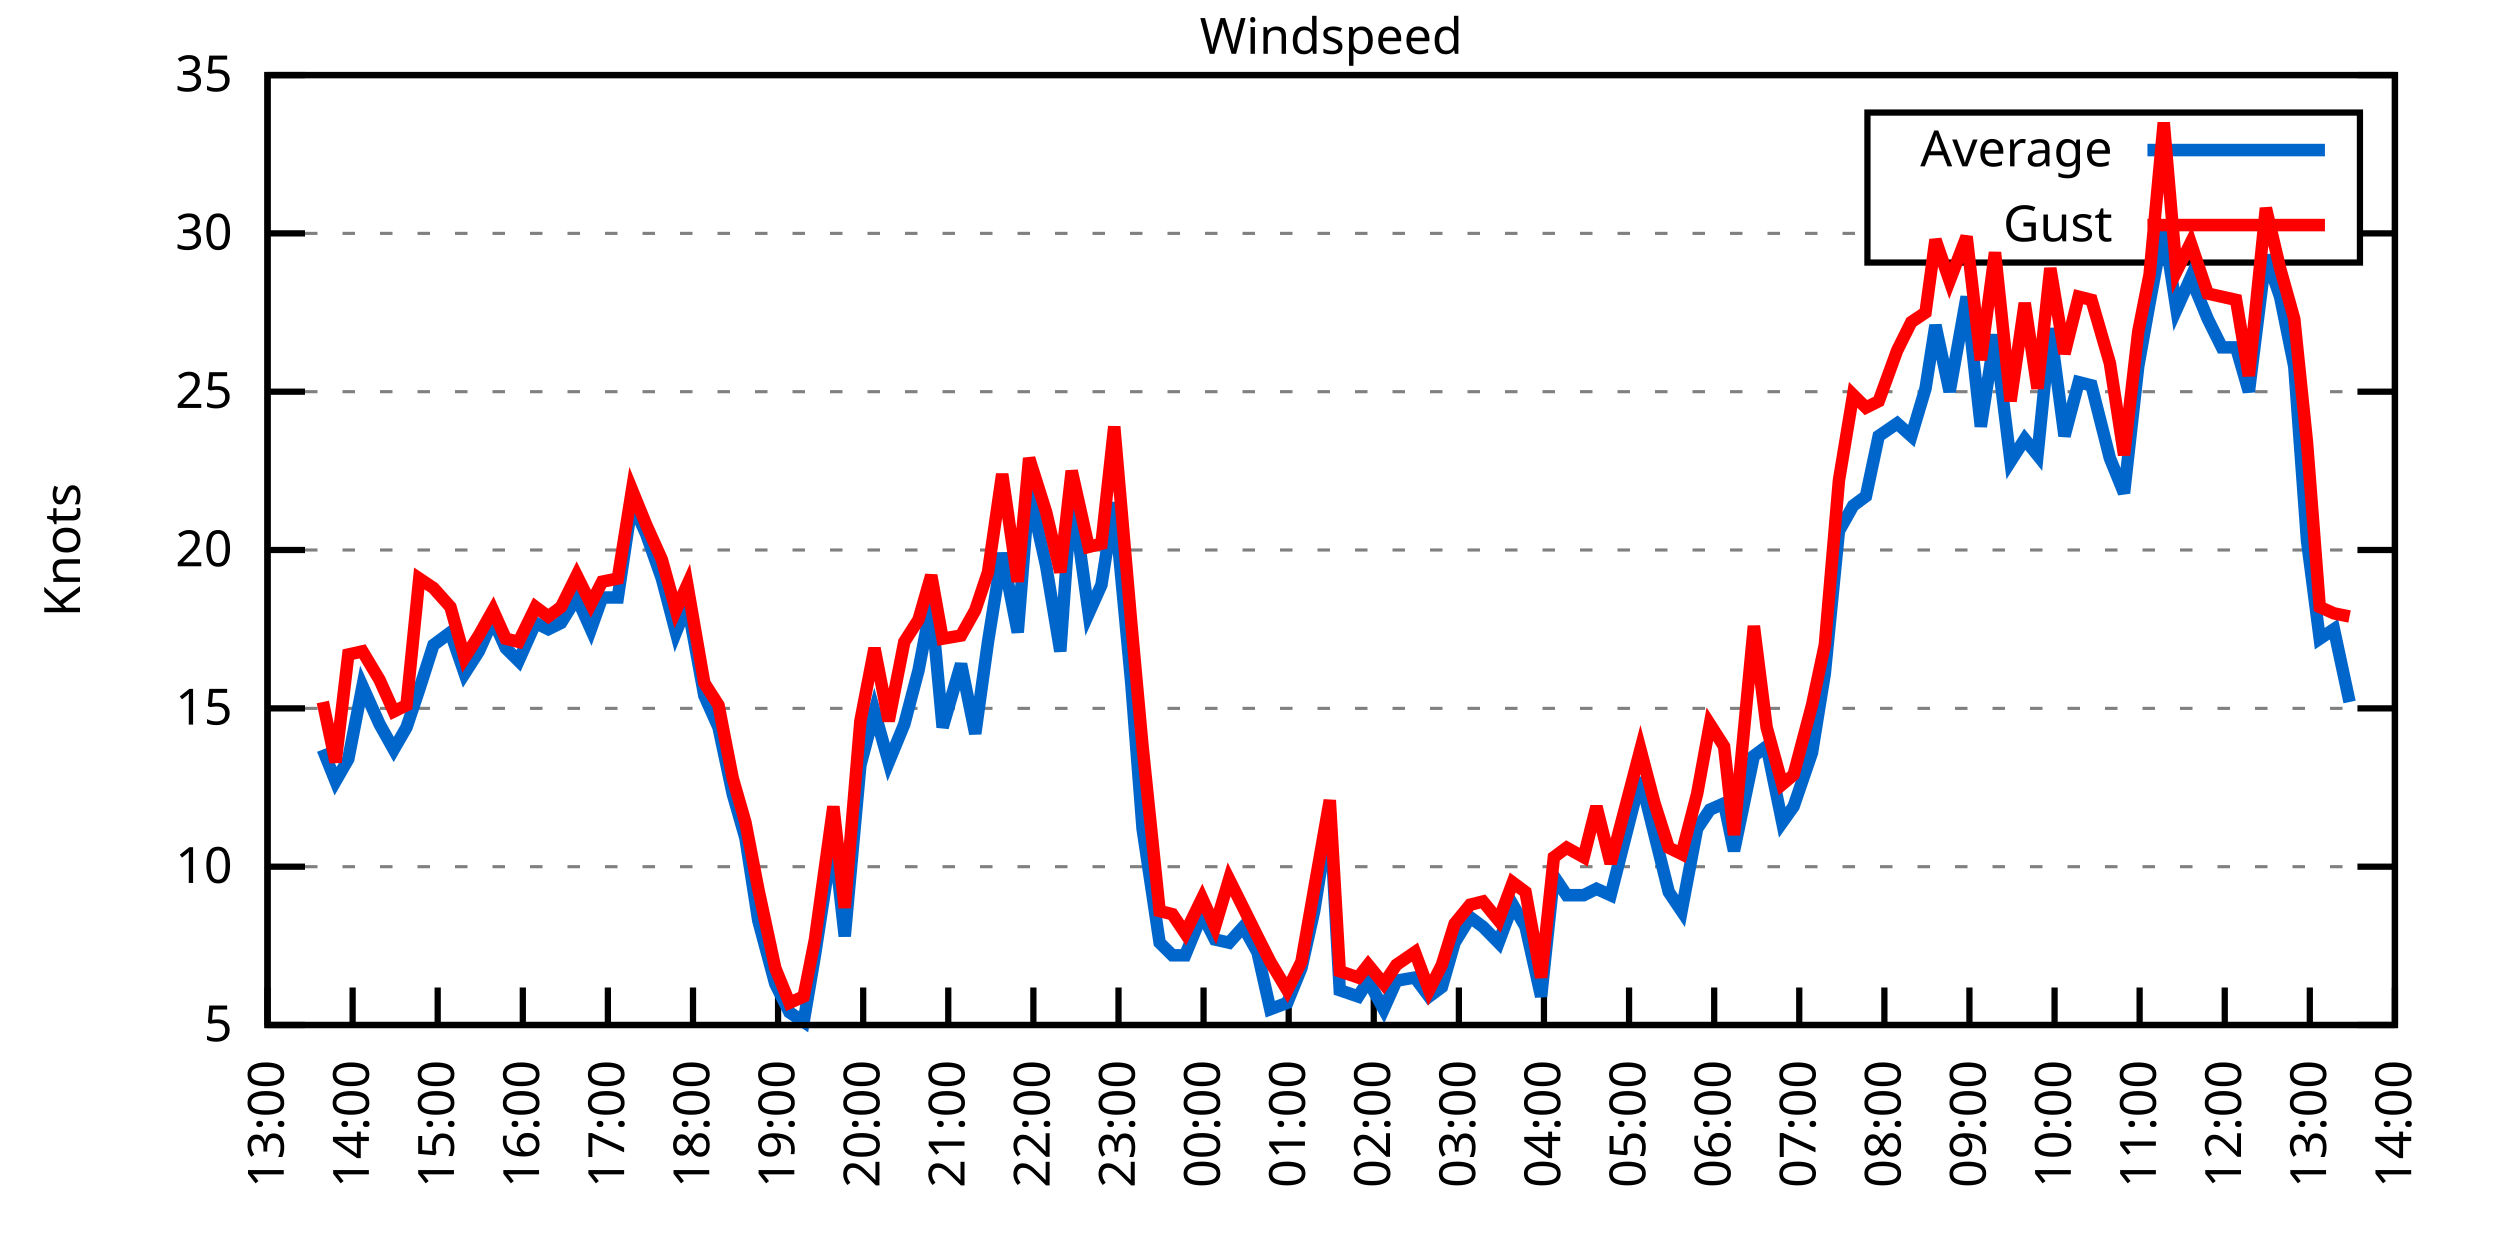
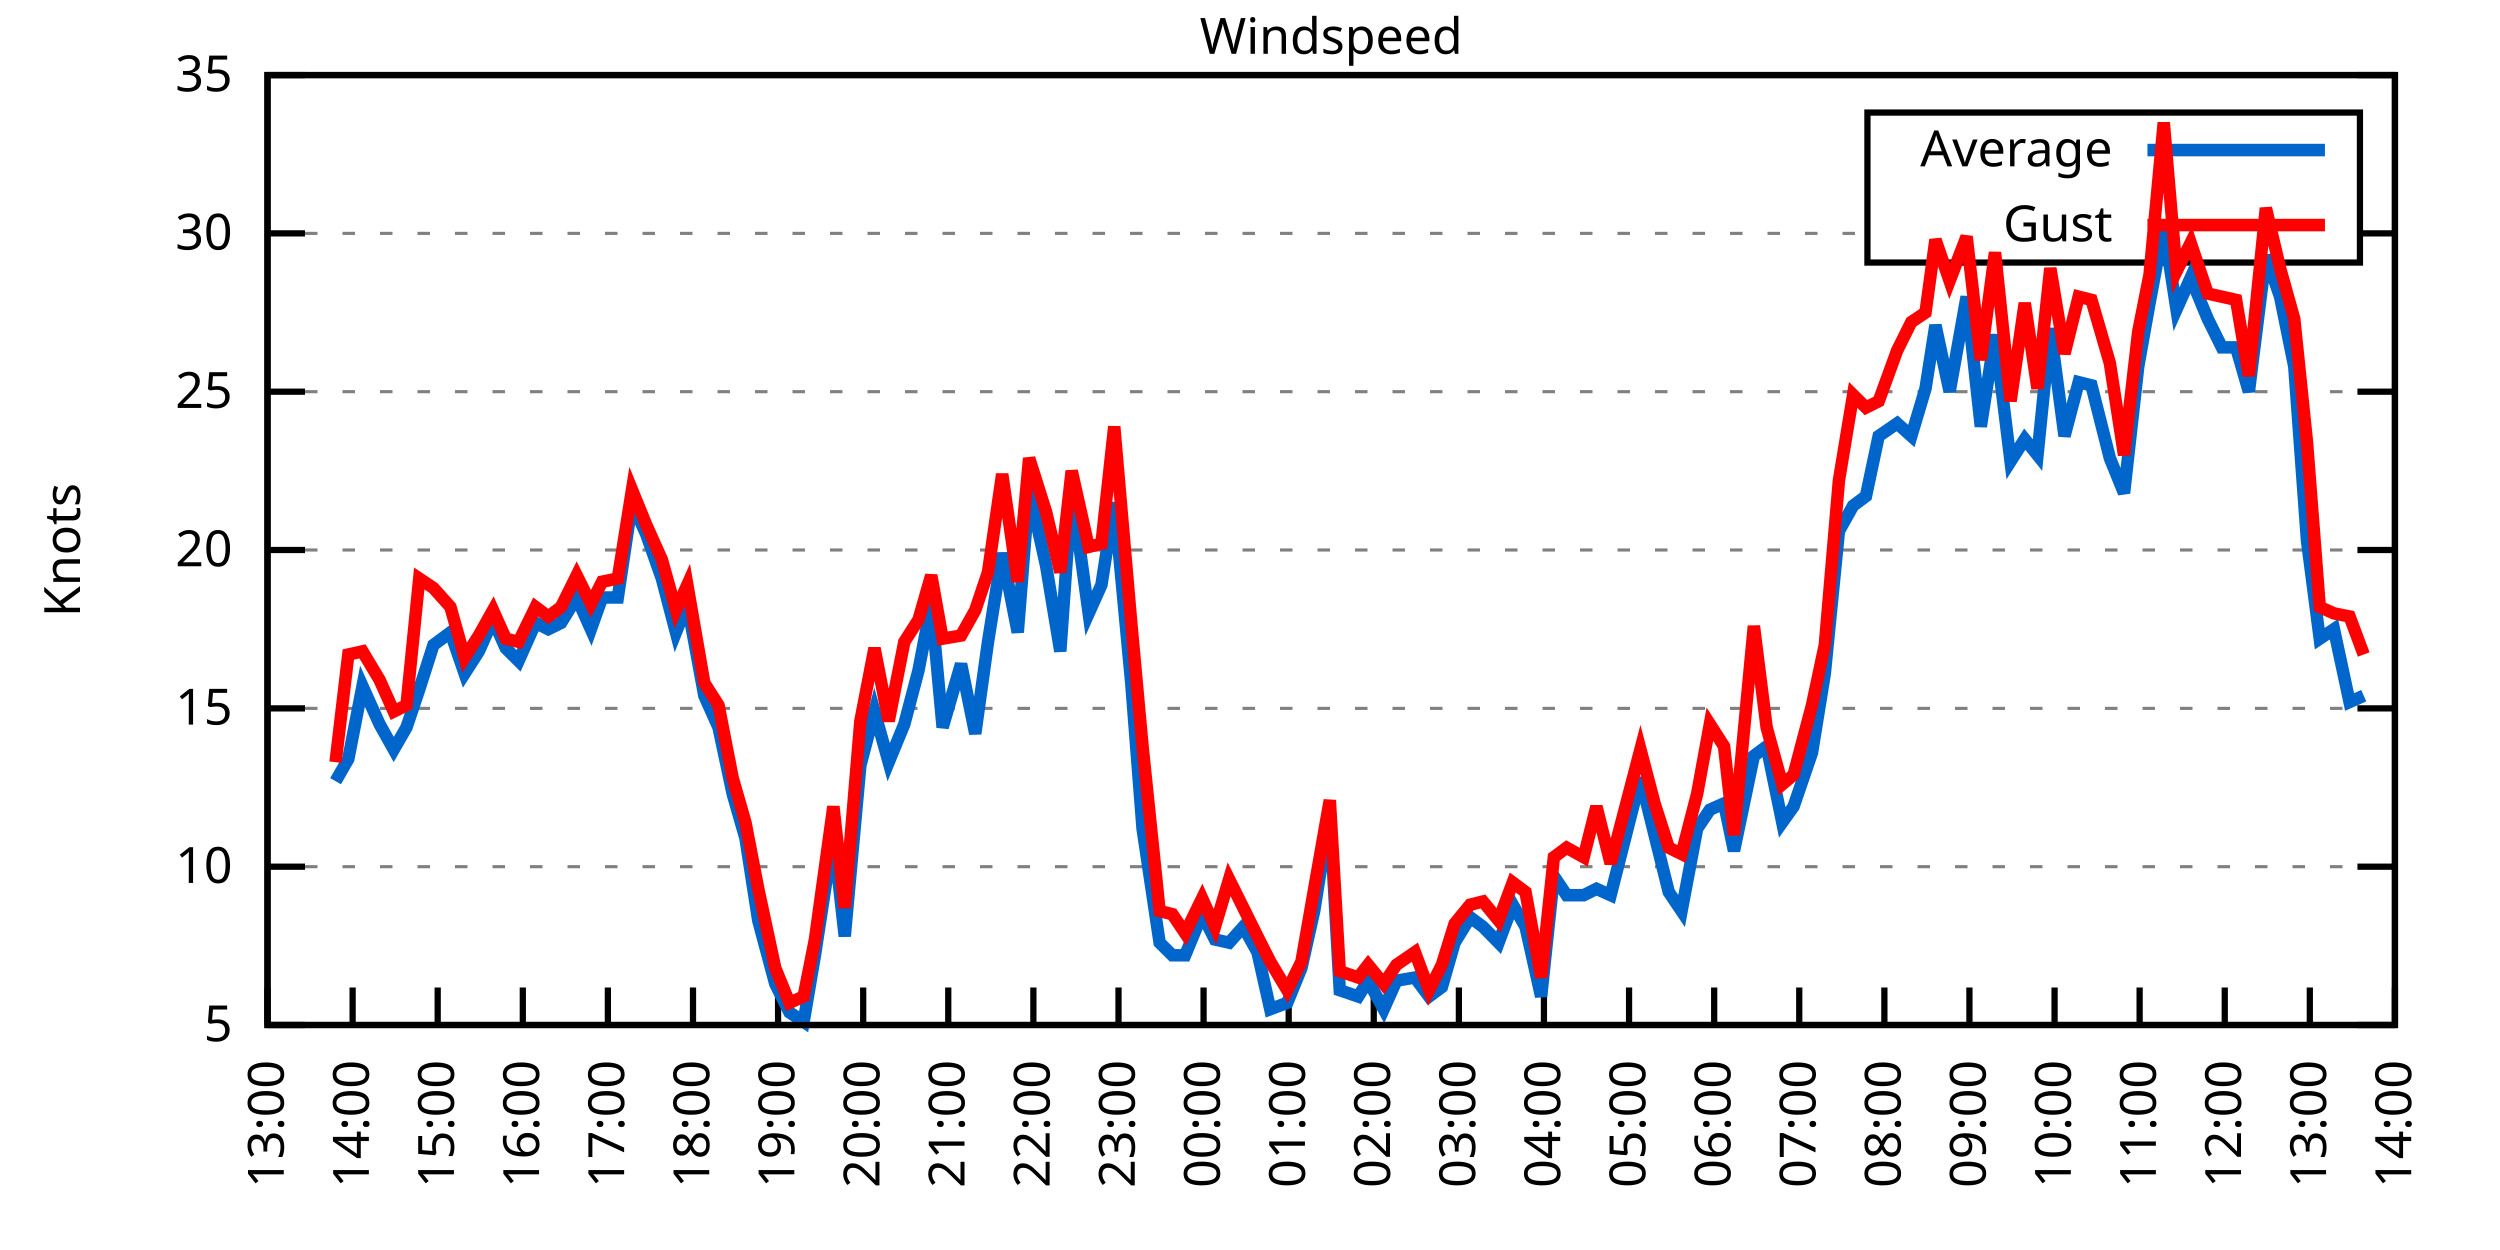
<svg xmlns="http://www.w3.org/2000/svg" xmlns:xlink="http://www.w3.org/1999/xlink" width="400" height="200" viewBox="0 0 400 200">
  <g id="gnuplot_canvas">
    <rect x="0" y="0" width="400" height="200" fill="none" />
    <defs>
      <circle id="gpDot" r="0.5" stroke-width="0.5" stroke="currentColor" />
      <path id="gpPt0" stroke-width="0.333" stroke="currentColor" d="M-1,0 h2 M0,-1 v2" />
      <path id="gpPt1" stroke-width="0.333" stroke="currentColor" d="M-1,-1 L1,1 M1,-1 L-1,1" />
      <path id="gpPt2" stroke-width="0.333" stroke="currentColor" d="M-1,0 L1,0 M0,-1 L0,1 M-1,-1 L1,1 M-1,1 L1,-1" />
      <rect id="gpPt3" stroke-width="0.333" stroke="currentColor" x="-1" y="-1" width="2" height="2" />
      <rect id="gpPt4" stroke-width="0.333" stroke="currentColor" fill="currentColor" x="-1" y="-1" width="2" height="2" />
      <circle id="gpPt5" stroke-width="0.333" stroke="currentColor" cx="0" cy="0" r="1" />
      <use xlink:href="#gpPt5" id="gpPt6" fill="currentColor" stroke="none" />
      <path id="gpPt7" stroke-width="0.333" stroke="currentColor" d="M0,-1.33 L-1.33,0.67 L1.33,0.67 z" />
      <use xlink:href="#gpPt7" id="gpPt8" fill="currentColor" stroke="none" />
      <use xlink:href="#gpPt7" id="gpPt9" stroke="currentColor" transform="rotate(180)" />
      <use xlink:href="#gpPt9" id="gpPt10" fill="currentColor" stroke="none" />
      <use xlink:href="#gpPt3" id="gpPt11" stroke="currentColor" transform="rotate(45)" />
      <use xlink:href="#gpPt11" id="gpPt12" fill="currentColor" stroke="none" />
      <path id="gpPt13" stroke-width="0.333" stroke="currentColor" d="M0,1.330 L1.265,0.411 L0.782,-1.067 L-0.782,-1.076 L-1.265,0.411 z" />
      <use xlink:href="#gpPt13" id="gpPt14" fill="currentColor" stroke="none" />
      <filter id="textbox" filterUnits="objectBoundingBox" x="0" y="0" height="1" width="1">
        <feFlood flood-color="white" flood-opacity="1" result="bgnd" />
        <feComposite in="SourceGraphic" in2="bgnd" operator="atop" />
      </filter>
      <filter id="greybox" filterUnits="objectBoundingBox" x="0" y="0" height="1" width="1">
        <feFlood flood-color="lightgrey" flood-opacity="1" result="grey" />
        <feComposite in="SourceGraphic" in2="grey" operator="atop" />
      </filter>
    </defs>
    <g fill="none" color="white" stroke="currentColor" stroke-width="1.00" stroke-linecap="butt" stroke-linejoin="miter">
</g>
    <g fill="none" color="black" stroke="currentColor" stroke-width="1.00" stroke-linecap="butt" stroke-linejoin="miter">
      <g stroke="none" shape-rendering="crispEdges">
        <polygon fill="rgb(255, 255, 255)" points="42.80,164.00 383.18,164.00 383.18,12.02 42.80,12.02 " />
      </g>
    </g>
    <g fill="none" color="black" stroke="currentColor" stroke-width="1.00" stroke-linecap="butt" stroke-linejoin="miter">
</g>
    <g fill="none" color="black" stroke="black" stroke-width="0.50" stroke-linecap="butt" stroke-linejoin="miter">
</g>
    <g fill="none" color="gray" stroke="currentColor" stroke-width="0.50" stroke-linecap="butt" stroke-linejoin="miter">
      <path stroke="gray" stroke-dasharray="2,4" class="gridline" d="M42.80,164.00 L383.19,164.00  " />
    </g>
    <g fill="none" color="gray" stroke="gray" stroke-width="1.00" stroke-linecap="butt" stroke-linejoin="miter">
</g>
    <g fill="none" color="black" stroke="currentColor" stroke-width="1.00" stroke-linecap="butt" stroke-linejoin="miter">
      <path stroke="black" d="M42.80,164.00 L48.80,164.00 M383.19,164.00 L377.19,164.00  " />
      <g transform="translate(37.20,166.60)" stroke="none" fill="black" font-family="Sans" font-size="8.00" text-anchor="end">
        <text>
          <tspan font-family="Sans"> 5</tspan>
        </text>
      </g>
    </g>
    <g fill="none" color="black" stroke="currentColor" stroke-width="1.00" stroke-linecap="butt" stroke-linejoin="miter">
</g>
    <g fill="none" color="black" stroke="black" stroke-width="0.50" stroke-linecap="butt" stroke-linejoin="miter">
</g>
    <g fill="none" color="gray" stroke="currentColor" stroke-width="0.50" stroke-linecap="butt" stroke-linejoin="miter">
      <path stroke="gray" stroke-dasharray="2,4" class="gridline" d="M42.80,138.67 L383.19,138.67  " />
    </g>
    <g fill="none" color="gray" stroke="gray" stroke-width="1.00" stroke-linecap="butt" stroke-linejoin="miter">
</g>
    <g fill="none" color="black" stroke="currentColor" stroke-width="1.00" stroke-linecap="butt" stroke-linejoin="miter">
      <path stroke="black" d="M42.80,138.67 L48.80,138.67 M383.19,138.67 L377.19,138.67  " />
      <g transform="translate(37.20,141.27)" stroke="none" fill="black" font-family="Sans" font-size="8.00" text-anchor="end">
        <text>
          <tspan font-family="Sans"> 10</tspan>
        </text>
      </g>
    </g>
    <g fill="none" color="black" stroke="currentColor" stroke-width="1.00" stroke-linecap="butt" stroke-linejoin="miter">
</g>
    <g fill="none" color="black" stroke="black" stroke-width="0.50" stroke-linecap="butt" stroke-linejoin="miter">
</g>
    <g fill="none" color="gray" stroke="currentColor" stroke-width="0.50" stroke-linecap="butt" stroke-linejoin="miter">
      <path stroke="gray" stroke-dasharray="2,4" class="gridline" d="M42.80,113.34 L383.19,113.34  " />
    </g>
    <g fill="none" color="gray" stroke="gray" stroke-width="1.00" stroke-linecap="butt" stroke-linejoin="miter">
</g>
    <g fill="none" color="black" stroke="currentColor" stroke-width="1.00" stroke-linecap="butt" stroke-linejoin="miter">
      <path stroke="black" d="M42.80,113.34 L48.80,113.34 M383.19,113.34 L377.19,113.34  " />
      <g transform="translate(37.20,115.94)" stroke="none" fill="black" font-family="Sans" font-size="8.00" text-anchor="end">
        <text>
          <tspan font-family="Sans"> 15</tspan>
        </text>
      </g>
    </g>
    <g fill="none" color="black" stroke="currentColor" stroke-width="1.00" stroke-linecap="butt" stroke-linejoin="miter">
</g>
    <g fill="none" color="black" stroke="black" stroke-width="0.50" stroke-linecap="butt" stroke-linejoin="miter">
</g>
    <g fill="none" color="gray" stroke="currentColor" stroke-width="0.50" stroke-linecap="butt" stroke-linejoin="miter">
      <path stroke="gray" stroke-dasharray="2,4" class="gridline" d="M42.80,88.00 L383.19,88.00  " />
    </g>
    <g fill="none" color="gray" stroke="gray" stroke-width="1.00" stroke-linecap="butt" stroke-linejoin="miter">
</g>
    <g fill="none" color="black" stroke="currentColor" stroke-width="1.00" stroke-linecap="butt" stroke-linejoin="miter">
      <path stroke="black" d="M42.80,88.00 L48.80,88.00 M383.19,88.00 L377.19,88.00  " />
      <g transform="translate(37.20,90.60)" stroke="none" fill="black" font-family="Sans" font-size="8.00" text-anchor="end">
        <text>
          <tspan font-family="Sans"> 20</tspan>
        </text>
      </g>
    </g>
    <g fill="none" color="black" stroke="currentColor" stroke-width="1.00" stroke-linecap="butt" stroke-linejoin="miter">
</g>
    <g fill="none" color="black" stroke="black" stroke-width="0.50" stroke-linecap="butt" stroke-linejoin="miter">
</g>
    <g fill="none" color="gray" stroke="currentColor" stroke-width="0.50" stroke-linecap="butt" stroke-linejoin="miter">
      <path stroke="gray" stroke-dasharray="2,4" class="gridline" d="M42.80,62.67 L383.19,62.67  " />
    </g>
    <g fill="none" color="gray" stroke="gray" stroke-width="1.00" stroke-linecap="butt" stroke-linejoin="miter">
</g>
    <g fill="none" color="black" stroke="currentColor" stroke-width="1.00" stroke-linecap="butt" stroke-linejoin="miter">
      <path stroke="black" d="M42.80,62.67 L48.80,62.67 M383.19,62.67 L377.19,62.67  " />
      <g transform="translate(37.20,65.27)" stroke="none" fill="black" font-family="Sans" font-size="8.00" text-anchor="end">
        <text>
          <tspan font-family="Sans"> 25</tspan>
        </text>
      </g>
    </g>
    <g fill="none" color="black" stroke="currentColor" stroke-width="1.00" stroke-linecap="butt" stroke-linejoin="miter">
</g>
    <g fill="none" color="black" stroke="black" stroke-width="0.50" stroke-linecap="butt" stroke-linejoin="miter">
</g>
    <g fill="none" color="gray" stroke="currentColor" stroke-width="0.50" stroke-linecap="butt" stroke-linejoin="miter">
      <path stroke="gray" stroke-dasharray="2,4" class="gridline" d="M42.80,37.34 L298.79,37.34 M377.59,37.34 L383.19,37.34  " />
    </g>
    <g fill="none" color="gray" stroke="gray" stroke-width="1.00" stroke-linecap="butt" stroke-linejoin="miter">
</g>
    <g fill="none" color="black" stroke="currentColor" stroke-width="1.00" stroke-linecap="butt" stroke-linejoin="miter">
      <path stroke="black" d="M42.80,37.34 L48.80,37.34 M383.19,37.34 L377.19,37.34  " />
      <g transform="translate(37.20,39.94)" stroke="none" fill="black" font-family="Sans" font-size="8.00" text-anchor="end">
        <text>
          <tspan font-family="Sans"> 30</tspan>
        </text>
      </g>
    </g>
    <g fill="none" color="black" stroke="currentColor" stroke-width="1.00" stroke-linecap="butt" stroke-linejoin="miter">
</g>
    <g fill="none" color="black" stroke="black" stroke-width="0.50" stroke-linecap="butt" stroke-linejoin="miter">
</g>
    <g fill="none" color="gray" stroke="currentColor" stroke-width="0.50" stroke-linecap="butt" stroke-linejoin="miter">
      <path stroke="gray" stroke-dasharray="2,4" class="gridline" d="M42.80,12.01 L383.19,12.01  " />
    </g>
    <g fill="none" color="gray" stroke="gray" stroke-width="1.00" stroke-linecap="butt" stroke-linejoin="miter">
</g>
    <g fill="none" color="black" stroke="currentColor" stroke-width="1.00" stroke-linecap="butt" stroke-linejoin="miter">
      <path stroke="black" d="M42.80,12.01 L48.80,12.01 M383.19,12.01 L377.19,12.01  " />
      <g transform="translate(37.20,14.61)" stroke="none" fill="black" font-family="Sans" font-size="8.00" text-anchor="end">
        <text>
          <tspan font-family="Sans"> 35</tspan>
        </text>
      </g>
    </g>
    <g fill="none" color="black" stroke="currentColor" stroke-width="1.00" stroke-linecap="butt" stroke-linejoin="miter">
      <path stroke="black" d="M42.80,164.00 L42.80,158.00  " />
      <g transform="translate(45.40,169.60) rotate(270.00)" stroke="none" fill="black" font-family="Sans" font-size="8.00" text-anchor="end">
        <text>
          <tspan font-family="Sans">13:00</tspan>
        </text>
      </g>
    </g>
    <g fill="none" color="black" stroke="currentColor" stroke-width="1.00" stroke-linecap="butt" stroke-linejoin="miter">
      <path stroke="black" d="M56.42,164.00 L56.42,158.00  " />
      <g transform="translate(59.02,169.60) rotate(270.00)" stroke="none" fill="black" font-family="Sans" font-size="8.00" text-anchor="end">
        <text>
          <tspan font-family="Sans">14:00</tspan>
        </text>
      </g>
    </g>
    <g fill="none" color="black" stroke="currentColor" stroke-width="1.00" stroke-linecap="butt" stroke-linejoin="miter">
      <path stroke="black" d="M70.03,164.00 L70.03,158.00  " />
      <g transform="translate(72.63,169.60) rotate(270.00)" stroke="none" fill="black" font-family="Sans" font-size="8.00" text-anchor="end">
        <text>
          <tspan font-family="Sans">15:00</tspan>
        </text>
      </g>
    </g>
    <g fill="none" color="black" stroke="currentColor" stroke-width="1.00" stroke-linecap="butt" stroke-linejoin="miter">
      <path stroke="black" d="M83.65,164.00 L83.65,158.00  " />
      <g transform="translate(86.25,169.60) rotate(270.00)" stroke="none" fill="black" font-family="Sans" font-size="8.00" text-anchor="end">
        <text>
          <tspan font-family="Sans">16:00</tspan>
        </text>
      </g>
    </g>
    <g fill="none" color="black" stroke="currentColor" stroke-width="1.00" stroke-linecap="butt" stroke-linejoin="miter">
      <path stroke="black" d="M97.26,164.00 L97.26,158.00  " />
      <g transform="translate(99.86,169.60) rotate(270.00)" stroke="none" fill="black" font-family="Sans" font-size="8.00" text-anchor="end">
        <text>
          <tspan font-family="Sans">17:00</tspan>
        </text>
      </g>
    </g>
    <g fill="none" color="black" stroke="currentColor" stroke-width="1.00" stroke-linecap="butt" stroke-linejoin="miter">
      <path stroke="black" d="M110.88,164.00 L110.88,158.00  " />
      <g transform="translate(113.48,169.60) rotate(270.00)" stroke="none" fill="black" font-family="Sans" font-size="8.00" text-anchor="end">
        <text>
          <tspan font-family="Sans">18:00</tspan>
        </text>
      </g>
    </g>
    <g fill="none" color="black" stroke="currentColor" stroke-width="1.00" stroke-linecap="butt" stroke-linejoin="miter">
      <path stroke="black" d="M124.49,164.00 L124.49,158.00  " />
      <g transform="translate(127.09,169.60) rotate(270.00)" stroke="none" fill="black" font-family="Sans" font-size="8.00" text-anchor="end">
        <text>
          <tspan font-family="Sans">19:00</tspan>
        </text>
      </g>
    </g>
    <g fill="none" color="black" stroke="currentColor" stroke-width="1.00" stroke-linecap="butt" stroke-linejoin="miter">
      <path stroke="black" d="M138.11,164.00 L138.11,158.00  " />
      <g transform="translate(140.71,169.60) rotate(270.00)" stroke="none" fill="black" font-family="Sans" font-size="8.00" text-anchor="end">
        <text>
          <tspan font-family="Sans">20:00</tspan>
        </text>
      </g>
    </g>
    <g fill="none" color="black" stroke="currentColor" stroke-width="1.00" stroke-linecap="butt" stroke-linejoin="miter">
      <path stroke="black" d="M151.72,164.00 L151.72,158.00  " />
      <g transform="translate(154.32,169.60) rotate(270.00)" stroke="none" fill="black" font-family="Sans" font-size="8.00" text-anchor="end">
        <text>
          <tspan font-family="Sans">21:00</tspan>
        </text>
      </g>
    </g>
    <g fill="none" color="black" stroke="currentColor" stroke-width="1.00" stroke-linecap="butt" stroke-linejoin="miter">
      <path stroke="black" d="M165.34,164.00 L165.34,158.00  " />
      <g transform="translate(167.94,169.60) rotate(270.00)" stroke="none" fill="black" font-family="Sans" font-size="8.00" text-anchor="end">
        <text>
          <tspan font-family="Sans">22:00</tspan>
        </text>
      </g>
    </g>
    <g fill="none" color="black" stroke="currentColor" stroke-width="1.00" stroke-linecap="butt" stroke-linejoin="miter">
      <path stroke="black" d="M178.96,164.00 L178.96,158.00  " />
      <g transform="translate(181.56,169.60) rotate(270.00)" stroke="none" fill="black" font-family="Sans" font-size="8.00" text-anchor="end">
        <text>
          <tspan font-family="Sans">23:00</tspan>
        </text>
      </g>
    </g>
    <g fill="none" color="black" stroke="currentColor" stroke-width="1.00" stroke-linecap="butt" stroke-linejoin="miter">
      <path stroke="black" d="M192.57,164.00 L192.57,158.00  " />
      <g transform="translate(195.17,169.60) rotate(270.00)" stroke="none" fill="black" font-family="Sans" font-size="8.00" text-anchor="end">
        <text>
          <tspan font-family="Sans">00:00</tspan>
        </text>
      </g>
    </g>
    <g fill="none" color="black" stroke="currentColor" stroke-width="1.00" stroke-linecap="butt" stroke-linejoin="miter">
      <path stroke="black" d="M206.19,164.00 L206.19,158.00  " />
      <g transform="translate(208.79,169.60) rotate(270.00)" stroke="none" fill="black" font-family="Sans" font-size="8.00" text-anchor="end">
        <text>
          <tspan font-family="Sans">01:00</tspan>
        </text>
      </g>
    </g>
    <g fill="none" color="black" stroke="currentColor" stroke-width="1.00" stroke-linecap="butt" stroke-linejoin="miter">
      <path stroke="black" d="M219.80,164.00 L219.80,158.00  " />
      <g transform="translate(222.40,169.60) rotate(270.00)" stroke="none" fill="black" font-family="Sans" font-size="8.00" text-anchor="end">
        <text>
          <tspan font-family="Sans">02:00</tspan>
        </text>
      </g>
    </g>
    <g fill="none" color="black" stroke="currentColor" stroke-width="1.00" stroke-linecap="butt" stroke-linejoin="miter">
      <path stroke="black" d="M233.42,164.00 L233.42,158.00  " />
      <g transform="translate(236.02,169.60) rotate(270.00)" stroke="none" fill="black" font-family="Sans" font-size="8.00" text-anchor="end">
        <text>
          <tspan font-family="Sans">03:00</tspan>
        </text>
      </g>
    </g>
    <g fill="none" color="black" stroke="currentColor" stroke-width="1.00" stroke-linecap="butt" stroke-linejoin="miter">
      <path stroke="black" d="M247.03,164.00 L247.03,158.00  " />
      <g transform="translate(249.63,169.60) rotate(270.00)" stroke="none" fill="black" font-family="Sans" font-size="8.00" text-anchor="end">
        <text>
          <tspan font-family="Sans">04:00</tspan>
        </text>
      </g>
    </g>
    <g fill="none" color="black" stroke="currentColor" stroke-width="1.00" stroke-linecap="butt" stroke-linejoin="miter">
      <path stroke="black" d="M260.65,164.00 L260.65,158.00  " />
      <g transform="translate(263.25,169.60) rotate(270.00)" stroke="none" fill="black" font-family="Sans" font-size="8.00" text-anchor="end">
        <text>
          <tspan font-family="Sans">05:00</tspan>
        </text>
      </g>
    </g>
    <g fill="none" color="black" stroke="currentColor" stroke-width="1.00" stroke-linecap="butt" stroke-linejoin="miter">
      <path stroke="black" d="M274.27,164.00 L274.27,158.00  " />
      <g transform="translate(276.87,169.60) rotate(270.00)" stroke="none" fill="black" font-family="Sans" font-size="8.00" text-anchor="end">
        <text>
          <tspan font-family="Sans">06:00</tspan>
        </text>
      </g>
    </g>
    <g fill="none" color="black" stroke="currentColor" stroke-width="1.00" stroke-linecap="butt" stroke-linejoin="miter">
      <path stroke="black" d="M287.88,164.00 L287.88,158.00  " />
      <g transform="translate(290.48,169.60) rotate(270.00)" stroke="none" fill="black" font-family="Sans" font-size="8.00" text-anchor="end">
        <text>
          <tspan font-family="Sans">07:00</tspan>
        </text>
      </g>
    </g>
    <g fill="none" color="black" stroke="currentColor" stroke-width="1.00" stroke-linecap="butt" stroke-linejoin="miter">
      <path stroke="black" d="M301.50,164.00 L301.50,158.00  " />
      <g transform="translate(304.10,169.60) rotate(270.00)" stroke="none" fill="black" font-family="Sans" font-size="8.00" text-anchor="end">
        <text>
          <tspan font-family="Sans">08:00</tspan>
        </text>
      </g>
    </g>
    <g fill="none" color="black" stroke="currentColor" stroke-width="1.00" stroke-linecap="butt" stroke-linejoin="miter">
      <path stroke="black" d="M315.11,164.00 L315.11,158.00  " />
      <g transform="translate(317.71,169.60) rotate(270.00)" stroke="none" fill="black" font-family="Sans" font-size="8.00" text-anchor="end">
        <text>
          <tspan font-family="Sans">09:00</tspan>
        </text>
      </g>
    </g>
    <g fill="none" color="black" stroke="currentColor" stroke-width="1.00" stroke-linecap="butt" stroke-linejoin="miter">
      <path stroke="black" d="M328.73,164.00 L328.73,158.00  " />
      <g transform="translate(331.33,169.60) rotate(270.00)" stroke="none" fill="black" font-family="Sans" font-size="8.00" text-anchor="end">
        <text>
          <tspan font-family="Sans">10:00</tspan>
        </text>
      </g>
    </g>
    <g fill="none" color="black" stroke="currentColor" stroke-width="1.00" stroke-linecap="butt" stroke-linejoin="miter">
      <path stroke="black" d="M342.34,164.00 L342.34,158.00  " />
      <g transform="translate(344.94,169.60) rotate(270.00)" stroke="none" fill="black" font-family="Sans" font-size="8.00" text-anchor="end">
        <text>
          <tspan font-family="Sans">11:00</tspan>
        </text>
      </g>
    </g>
    <g fill="none" color="black" stroke="currentColor" stroke-width="1.00" stroke-linecap="butt" stroke-linejoin="miter">
      <path stroke="black" d="M355.96,164.00 L355.96,158.00  " />
      <g transform="translate(358.56,169.60) rotate(270.00)" stroke="none" fill="black" font-family="Sans" font-size="8.00" text-anchor="end">
        <text>
          <tspan font-family="Sans">12:00</tspan>
        </text>
      </g>
    </g>
    <g fill="none" color="black" stroke="currentColor" stroke-width="1.00" stroke-linecap="butt" stroke-linejoin="miter">
      <path stroke="black" d="M369.57,164.00 L369.57,158.00  " />
      <g transform="translate(372.17,169.60) rotate(270.00)" stroke="none" fill="black" font-family="Sans" font-size="8.00" text-anchor="end">
        <text>
          <tspan font-family="Sans">13:00</tspan>
        </text>
      </g>
    </g>
    <g fill="none" color="black" stroke="currentColor" stroke-width="1.00" stroke-linecap="butt" stroke-linejoin="miter">
      <path stroke="black" d="M383.19,164.00 L383.19,158.00  " />
      <g transform="translate(385.79,169.60) rotate(270.00)" stroke="none" fill="black" font-family="Sans" font-size="8.00" text-anchor="end">
        <text>
          <tspan font-family="Sans">14:00</tspan>
        </text>
      </g>
    </g>
    <g fill="none" color="black" stroke="currentColor" stroke-width="1.00" stroke-linecap="butt" stroke-linejoin="miter">
</g>
    <g fill="none" color="black" stroke="currentColor" stroke-width="1.00" stroke-linecap="butt" stroke-linejoin="miter">
      <path stroke="black" d="M42.80,12.01 L42.80,164.00 L383.19,164.00 L383.19,12.01 L42.80,12.01 Z  " />
    </g>
    <g fill="none" color="black" stroke="currentColor" stroke-width="1.00" stroke-linecap="butt" stroke-linejoin="miter">
</g>
    <g fill="none" color="black" stroke="currentColor" stroke-width="1.00" stroke-linecap="butt" stroke-linejoin="miter">
      <path stroke="black" d="M298.79,42.01 L298.79,18.01 L377.59,18.01 L377.59,42.01 L298.79,42.01 Z  " />
    </g>
    <g id="Windspeed_plot_1">
      <g fill="none" color="white" stroke="black" stroke-width="2.00" stroke-linecap="butt" stroke-linejoin="miter">
</g>
      <g fill="none" color="black" stroke="currentColor" stroke-width="2.00" stroke-linecap="butt" stroke-linejoin="miter">
        <g transform="translate(337.99,26.61)" stroke="none" fill="black" font-family="Sans" font-size="8.00" text-anchor="end">
          <text>
            <tspan font-family="Sans">Average</tspan>
          </text>
        </g>
      </g>
      <g fill="none" color="black" stroke="currentColor" stroke-width="2.00" stroke-linecap="butt" stroke-linejoin="miter">
-         <path stroke="rgb(  0, 102, 204)" d="M343.59,24.01 L371.99,24.01 M51.65,119.92 L53.69,124.99 L55.73,121.44 L58.00,109.79 L60.73,115.87 L63.00,119.92   L65.04,116.38 L67.08,110.30 L69.35,103.20 L72.07,101.18 L74.34,107.76 L76.61,104.22 L78.88,99.15 L80.92,103.71   L82.97,105.74 L85.69,99.66 L87.73,100.67 L89.77,99.66 L92.27,95.60 L94.54,100.67 L96.35,95.60 L98.85,95.60   L101.12,80.41 L103.39,85.47 L105.89,92.56 L108.15,101.18 L109.97,96.62 L112.69,111.31 L114.96,116.38 L117.23,127.02   L119.27,134.11 L121.32,147.28 L124.04,157.41 L126.31,161.97 L128.58,163.49 L130.39,152.85 L133.34,133.60 L135.16,149.81   L137.66,122.46 L139.92,113.84 L142.19,121.95 L144.69,115.87 L146.96,107.26 L149.00,96.62 L150.82,116.38 L153.77,106.24   L156.04,117.39 L158.08,102.70 L160.35,88.51 L162.84,101.18 L164.66,78.38 L167.38,90.54 L169.65,104.22 L171.47,78.38   L174.19,98.14 L176.23,93.58 L178.28,80.41 L181.00,109.28 L182.81,132.59 L185.54,150.83 L187.58,152.85 L189.62,152.85   L192.34,146.27 L194.39,150.32 L196.66,150.83 L198.93,148.29 L201.19,152.35 L203.24,161.47 L205.96,160.45 L208.23,154.88   L210.27,145.76 L212.77,130.06 L214.36,158.43 L217.31,159.44 L218.90,156.91 L221.39,161.47 L223.43,156.91 L226.38,156.40   L228.65,159.44 L230.70,157.92 L232.74,150.83 L235.23,146.77 L237.28,148.29 L239.77,150.83 L242.04,144.75 L244.08,148.29   L246.58,159.44 L248.62,140.19 L250.66,143.23 L253.39,143.23 L255.43,142.21 L257.70,143.23 L262.47,124.48 L264.73,133.60   L267.00,142.72 L269.05,145.76 L271.54,132.59 L273.58,129.55 L275.85,128.54 L277.44,136.14 L280.62,120.94 L282.66,119.42   L285.16,131.58 L286.97,129.04 L289.92,120.43 L291.97,107.76 L294.23,84.97 L296.50,80.91 L298.55,79.39 L300.59,69.77   L303.54,67.74 L305.81,69.77 L308.08,62.17 L309.67,52.03 L311.94,62.67 L314.66,47.47 L316.93,68.25 L319.20,53.55   L321.69,73.82 L323.96,70.27 L326.00,72.81 L328.05,52.54 L330.32,69.77 L332.59,61.15 L334.63,61.66 L337.58,73.31   L339.85,78.89 L342.12,58.62 L343.93,48.49 L346.20,36.33 L348.24,49.50 L350.51,44.43 L353.24,51.02 L355.50,55.58   L357.77,55.58 L359.82,62.67 L362.54,40.89 L364.81,47.47 L367.08,58.62 L369.12,86.49 L371.16,102.19 L373.43,100.67   L375.93,112.32  " />
+         <path stroke="rgb(  0, 102, 204)" d="M343.59,24.01 L371.99,24.01 M53.69,124.99 L55.73,121.44 L58.00,109.79 L60.73,115.87 L63.00,119.92 L65.04,116.38   L67.08,110.30 L69.35,103.20 L72.07,101.18 L74.34,107.76 L76.61,104.22 L78.88,99.15 L80.92,103.71 L82.97,105.74   L85.69,99.66 L87.73,100.67 L89.77,99.66 L92.27,95.60 L94.54,100.67 L96.35,95.60 L98.85,95.60 L101.12,80.41   L103.39,85.47 L105.89,92.56 L108.15,101.18 L109.97,96.62 L112.69,111.31 L114.96,116.38 L117.23,127.02 L119.27,134.11   L121.32,147.28 L124.04,157.41 L126.31,161.97 L128.58,163.49 L130.39,152.85 L133.34,133.60 L135.16,149.81 L137.66,122.46   L139.92,113.84 L142.19,121.95 L144.69,115.87 L146.96,107.26 L149.00,96.62 L150.82,116.38 L153.77,106.24 L156.04,117.39   L158.08,102.70 L160.35,88.51 L162.84,101.18 L164.66,78.38 L167.38,90.54 L169.65,104.22 L171.47,78.38 L174.19,98.14   L176.23,93.58 L178.28,80.41 L181.00,109.28 L182.81,132.59 L185.54,150.83 L187.58,152.85 L189.62,152.85 L192.34,146.27   L194.39,150.32 L196.66,150.83 L198.93,148.29 L201.19,152.35 L203.24,161.47 L205.96,160.45 L208.23,154.88 L210.27,145.76   L212.77,130.06 L214.36,158.43 L217.31,159.44 L218.90,156.91 L221.39,161.47 L223.43,156.91 L226.38,156.40 L228.65,159.44   L230.70,157.92 L232.74,150.83 L235.23,146.77 L237.28,148.29 L239.77,150.83 L242.04,144.75 L244.08,148.29 L246.58,159.44   L248.62,140.19 L250.66,143.23 L253.39,143.23 L255.43,142.21 L257.70,143.23 L262.47,124.48 L264.73,133.60 L267.00,142.72   L269.05,145.76 L271.54,132.59 L273.58,129.55 L275.85,128.54 L277.44,136.14 L280.62,120.94 L282.66,119.42 L285.16,131.58   L286.97,129.04 L289.92,120.43 L291.97,107.76 L294.23,84.97 L296.50,80.91 L298.55,79.39 L300.59,69.77 L303.54,67.74   L305.81,69.77 L308.08,62.17 L309.67,52.03 L311.94,62.67 L314.66,47.47 L316.93,68.25 L319.20,53.55 L321.69,73.82   L323.96,70.27 L326.00,72.81 L328.05,52.54 L330.32,69.77 L332.59,61.15 L334.63,61.66 L337.58,73.31 L339.85,78.89   L342.12,58.62 L343.93,48.49 L346.20,36.33 L348.24,49.50 L350.51,44.43 L353.24,51.02 L355.50,55.58 L357.77,55.58   L359.82,62.67 L362.54,40.89 L364.81,47.47 L367.08,58.62 L369.12,86.49 L371.16,102.19 L373.43,100.67 L375.93,112.32   L378.20,111.31  " />
      </g>
    </g>
    <g id="Windspeed_plot_2">
      <g fill="none" color="black" stroke="currentColor" stroke-width="2.00" stroke-linecap="butt" stroke-linejoin="miter">
        <g transform="translate(337.99,38.61)" stroke="none" fill="black" font-family="Sans" font-size="8.00" text-anchor="end">
          <text>
            <tspan font-family="Sans">Gust</tspan>
          </text>
        </g>
      </g>
      <g fill="none" color="black" stroke="currentColor" stroke-width="2.00" stroke-linecap="butt" stroke-linejoin="miter">
-         <path stroke="rgb(255,   0,   0)" d="M343.59,36.01 L371.99,36.01 M51.65,112.32 L53.69,121.95 L55.73,104.72 L58.00,104.22 L60.73,108.78 L63.00,113.84   L65.04,112.83 L67.08,92.56 L69.35,94.08 L72.07,97.12 L74.34,105.23 L76.61,101.68 L78.88,97.63 L80.92,102.19   L82.97,102.70 L85.69,97.12 L87.73,98.64 L89.77,97.12 L92.27,92.06 L94.54,96.62 L96.35,93.07 L98.85,92.56   L101.12,78.38 L103.39,83.95 L105.89,89.52 L108.15,97.63 L109.97,93.58 L112.69,109.28 L114.96,112.83 L117.23,124.48   L119.27,131.58 L121.32,142.21 L124.04,154.88 L126.31,160.45 L128.58,159.44 L130.39,150.32 L133.34,129.04 L135.16,145.25   L137.66,115.36 L139.92,103.71 L142.19,115.36 L144.69,102.70 L146.96,99.15 L149.00,92.06 L150.82,102.19 L153.77,101.68   L156.04,97.63 L158.08,91.55 L160.35,75.85 L162.84,93.07 L164.66,73.31 L167.38,81.93 L169.65,91.55 L171.47,75.34   L174.19,87.50 L176.23,86.99 L178.28,68.25 L181.00,99.66 L182.81,119.42 L185.54,145.76 L187.58,146.27 L189.62,149.31   L192.34,143.73 L194.39,148.29 L196.66,140.69 L198.93,145.25 L201.19,149.81 L203.24,153.87 L205.96,158.43 L208.23,153.87   L210.27,142.21 L212.77,128.03 L214.36,155.39 L217.31,156.40 L218.90,154.37 L221.39,157.41 L223.43,154.37 L226.38,152.35   L228.65,158.43 L230.70,154.37 L232.74,147.79 L235.23,144.75 L237.28,144.24 L239.77,147.28 L242.04,141.20 L244.08,142.72   L246.58,156.40 L248.62,137.15 L250.66,135.63 L253.39,137.15 L255.43,129.04 L257.70,138.16 L262.47,119.92 L264.73,128.54   L267.00,135.63 L269.05,136.64 L271.54,127.02 L273.58,115.87 L275.85,119.42 L277.44,133.60 L280.62,100.16 L282.66,116.38   L285.16,125.50 L286.97,123.98 L289.92,112.83 L291.97,103.20 L294.23,76.86 L296.50,63.18 L298.55,65.21 L300.59,64.19   L303.54,56.09 L305.81,51.53 L308.08,50.01 L309.67,38.35 L311.94,44.94 L314.66,37.85 L316.93,57.61 L319.20,40.38   L321.69,64.19 L323.96,48.49 L326.00,62.17 L328.05,42.91 L330.32,56.59 L332.59,47.47 L334.63,47.98 L337.58,58.11   L339.85,72.81 L342.12,53.05 L343.93,43.93 L346.20,19.61 L348.24,43.42 L350.51,38.86 L353.24,46.97 L355.50,47.47   L357.77,47.98 L359.82,60.14 L362.54,33.29 L364.81,42.91 L367.08,51.02 L369.12,70.78 L371.16,97.12 L373.43,98.14   L375.93,98.64  " />
+         <path stroke="rgb(255,   0,   0)" d="M343.59,36.01 L371.99,36.01 M53.69,121.95 L55.73,104.72 L58.00,104.22 L60.73,108.78 L63.00,113.84 L65.04,112.83   L67.08,92.56 L69.35,94.08 L72.07,97.12 L74.34,105.23 L76.61,101.68 L78.88,97.63 L80.92,102.19 L82.97,102.70   L85.69,97.12 L87.73,98.64 L89.77,97.12 L92.27,92.06 L94.54,96.62 L96.35,93.07 L98.85,92.56 L101.12,78.38   L103.39,83.95 L105.89,89.52 L108.15,97.63 L109.97,93.58 L112.69,109.28 L114.96,112.83 L117.23,124.48 L119.27,131.58   L121.32,142.21 L124.04,154.88 L126.31,160.45 L128.58,159.44 L130.39,150.32 L133.34,129.04 L135.16,145.25 L137.66,115.36   L139.92,103.71 L142.19,115.36 L144.69,102.70 L146.96,99.15 L149.00,92.06 L150.82,102.19 L153.77,101.68 L156.04,97.63   L158.08,91.55 L160.35,75.85 L162.84,93.07 L164.66,73.31 L167.38,81.93 L169.65,91.55 L171.47,75.34 L174.19,87.50   L176.23,86.99 L178.28,68.25 L181.00,99.66 L182.81,119.42 L185.54,145.76 L187.58,146.27 L189.62,149.31 L192.34,143.73   L194.39,148.29 L196.66,140.69 L198.93,145.25 L201.19,149.81 L203.24,153.87 L205.96,158.43 L208.23,153.87 L210.27,142.21   L212.77,128.03 L214.36,155.39 L217.31,156.40 L218.90,154.37 L221.39,157.41 L223.43,154.37 L226.38,152.35 L228.65,158.43   L230.70,154.37 L232.74,147.79 L235.23,144.75 L237.28,144.24 L239.77,147.28 L242.04,141.20 L244.08,142.72 L246.58,156.40   L248.62,137.15 L250.66,135.63 L253.39,137.15 L255.43,129.04 L257.70,138.16 L262.47,119.92 L264.73,128.54 L267.00,135.63   L269.05,136.64 L271.54,127.02 L273.58,115.87 L275.85,119.42 L277.44,133.60 L280.62,100.16 L282.66,116.38 L285.16,125.50   L286.97,123.98 L289.92,112.83 L291.97,103.20 L294.23,76.86 L296.50,63.18 L298.55,65.21 L300.59,64.19 L303.54,56.09   L305.81,51.53 L308.08,50.01 L309.67,38.35 L311.94,44.94 L314.66,37.85 L316.93,57.61 L319.20,40.38 L321.69,64.19   L323.96,48.49 L326.00,62.17 L328.05,42.91 L330.32,56.59 L332.59,47.47 L334.63,47.98 L337.58,58.11 L339.85,72.81   L342.12,53.05 L343.93,43.93 L346.20,19.61 L348.24,43.42 L350.51,38.86 L353.24,46.97 L355.50,47.47 L357.77,47.98   L359.82,60.14 L362.54,33.29 L364.81,42.91 L367.08,51.02 L369.12,70.78 L371.16,97.12 L373.43,98.14 L375.93,98.64   L378.20,104.72  " />
      </g>
    </g>
    <g fill="none" color="black" stroke="currentColor" stroke-width="2.00" stroke-linecap="butt" stroke-linejoin="miter">
</g>
    <g fill="none" color="black" stroke="black" stroke-width="1.00" stroke-linecap="butt" stroke-linejoin="miter">
</g>
    <g fill="none" color="black" stroke="currentColor" stroke-width="1.00" stroke-linecap="butt" stroke-linejoin="miter">
      <path stroke="black" d="M42.80,12.01 L42.80,164.00 L383.19,164.00 L383.19,12.01 L42.80,12.01 Z  " />
      <g transform="translate(12.80,88.01) rotate(270.00)" stroke="none" fill="black" font-family="Sans" font-size="8.00" text-anchor="middle">
        <text>
          <tspan font-family="Sans">Knots</tspan>
        </text>
      </g>
    </g>
    <g fill="none" color="black" stroke="currentColor" stroke-width="1.00" stroke-linecap="butt" stroke-linejoin="miter">
</g>
    <g fill="none" color="black" stroke="currentColor" stroke-width="1.00" stroke-linecap="butt" stroke-linejoin="miter">
      <g transform="translate(212.99,8.61)" stroke="none" fill="black" font-family="Sans" font-size="8.00" text-anchor="middle">
        <text>
          <tspan font-family="Sans">Windspeed</tspan>
        </text>
      </g>
    </g>
    <g fill="none" color="black" stroke="currentColor" stroke-width="1.00" stroke-linecap="butt" stroke-linejoin="miter">
</g>
  </g>
</svg>
